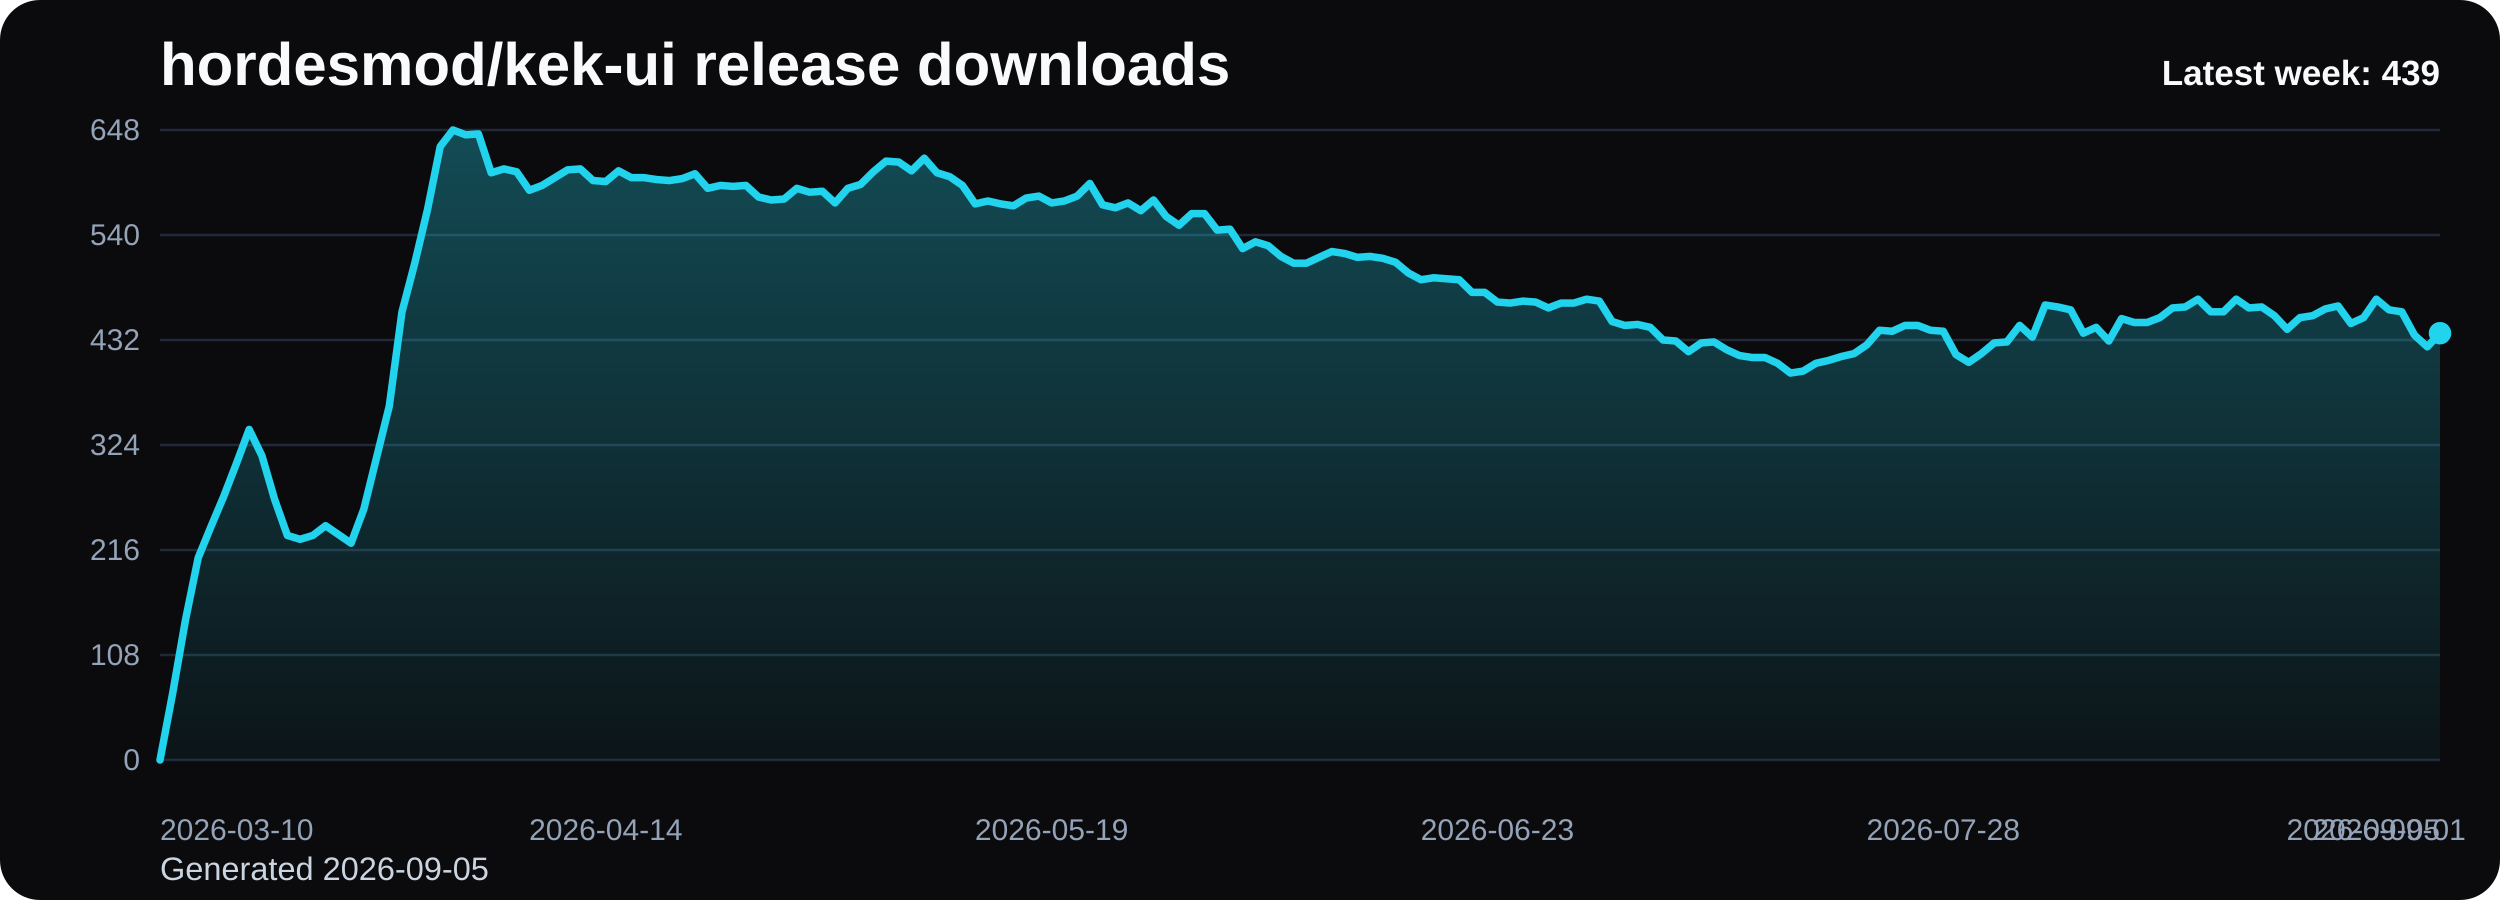
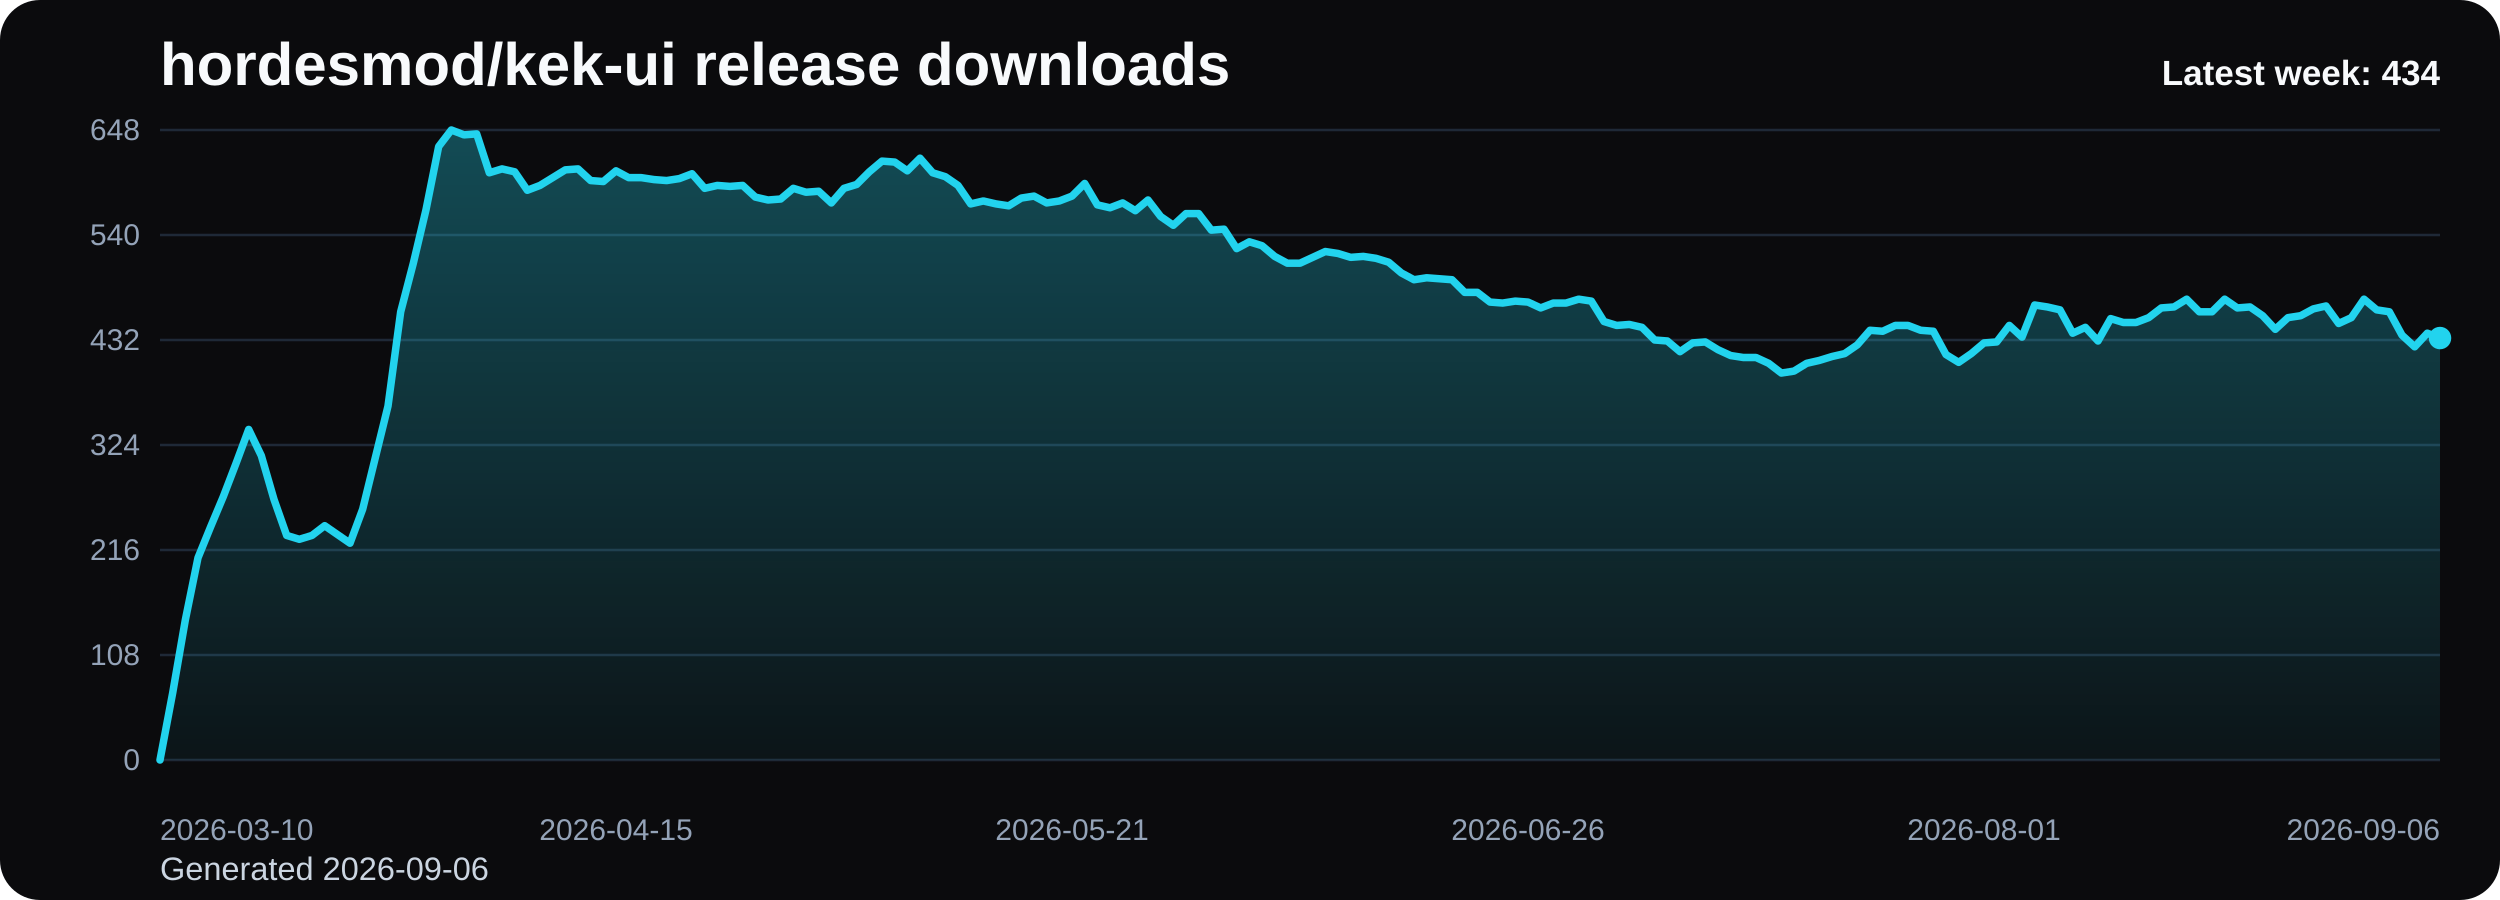
<svg xmlns="http://www.w3.org/2000/svg" viewBox="0 0 1000 360" role="img" aria-label="hordesmod/kek-ui release downloads chart">
  <defs>
    <linearGradient id="fill-weekly-black" x1="0" y1="0" x2="0" y2="1">
      <stop offset="0%" stop-color="#22d3ee" stop-opacity="0.32" />
      <stop offset="100%" stop-color="#22d3ee" stop-opacity="0.05" />
    </linearGradient>
    <style>
      .bg { fill: #0b0b0d; }
      .title { font: 700 24px Arial, sans-serif; fill: #f8fafc; }
      .sub { font: 400 13px Arial, sans-serif; fill: #cbd5e1; }
      .grid { stroke: #1f2937; stroke-width: 1; }
      .axis { font: 400 12px Arial, sans-serif; fill: #94a3b8; }
      .line { fill: none; stroke: #22d3ee; stroke-width: 3; stroke-linecap: round; stroke-linejoin: round; }
      .dot { fill: #22d3ee; }
      .value { font: 600 11px Arial, sans-serif; fill: #cbd5e1; }
      .latest { font: 700 14px Arial, sans-serif; fill: #f8fafc; }
    </style>
  </defs>
  <rect class="bg" x="0" y="0" width="1000" height="360" rx="16" />
  <text class="title" x="64" y="34">hordesmod/kek-ui release downloads</text>
-   <text class="sub" x="64" y="352">Generated 2026-09-05</text>
+   <text class="sub" x="64" y="352">Generated 2026-09-06</text>
  <line x1="64" y1="52.00" x2="976" y2="52.00" class="grid" />
  <text x="56" y="56.00" text-anchor="end" class="axis">648</text>
  <line x1="64" y1="94.00" x2="976" y2="94.00" class="grid" />
  <text x="56" y="98.00" text-anchor="end" class="axis">540</text>
  <line x1="64" y1="136.00" x2="976" y2="136.00" class="grid" />
  <text x="56" y="140.00" text-anchor="end" class="axis">432</text>
  <line x1="64" y1="178.00" x2="976" y2="178.00" class="grid" />
  <text x="56" y="182.00" text-anchor="end" class="axis">324</text>
  <line x1="64" y1="220.00" x2="976" y2="220.00" class="grid" />
  <text x="56" y="224.00" text-anchor="end" class="axis">216</text>
  <line x1="64" y1="262.00" x2="976" y2="262.00" class="grid" />
  <text x="56" y="266.00" text-anchor="end" class="axis">108</text>
  <line x1="64" y1="304.00" x2="976" y2="304.00" class="grid" />
  <text x="56" y="308.00" text-anchor="end" class="axis">0</text>
-   <path d="M 64.00 304 L 64.00 304.00 L 69.09 277.17 L 74.19 248.00 L 79.28 223.11 L 84.38 210.67 L 89.47 198.61 L 94.57 185.39 L 99.66 171.78 L 104.76 182.28 L 109.85 199.78 L 114.95 214.17 L 120.04 215.72 L 125.14 214.17 L 130.23 210.28 L 135.33 213.78 L 140.42 217.28 L 145.52 203.67 L 150.61 183.06 L 155.71 162.44 L 160.80 124.72 L 165.90 105.28 L 170.99 83.89 L 176.09 58.61 L 181.18 52.00 L 186.28 53.94 L 191.37 53.56 L 196.47 69.11 L 201.56 67.56 L 206.66 68.72 L 211.75 76.11 L 216.85 74.17 L 221.94 71.06 L 227.04 67.94 L 232.13 67.56 L 237.23 72.22 L 242.32 72.61 L 247.42 68.33 L 252.51 71.06 L 257.61 71.06 L 262.70 71.83 L 267.80 72.22 L 272.89 71.44 L 277.99 69.50 L 283.08 75.33 L 288.18 74.17 L 293.27 74.56 L 298.37 74.17 L 303.46 78.83 L 308.56 80.00 L 313.65 79.61 L 318.75 75.33 L 323.84 76.89 L 328.94 76.50 L 334.03 81.17 L 339.13 75.33 L 344.22 73.78 L 349.32 68.72 L 354.41 64.44 L 359.51 64.83 L 364.60 68.33 L 369.70 63.28 L 374.79 69.11 L 379.89 70.67 L 384.98 74.17 L 390.08 81.56 L 395.17 80.39 L 400.27 81.56 L 405.36 82.33 L 410.46 79.22 L 415.55 78.44 L 420.65 81.17 L 425.74 80.39 L 430.84 78.44 L 435.93 73.39 L 441.03 81.94 L 446.12 83.11 L 451.22 81.17 L 456.31 84.28 L 461.41 80.00 L 466.50 86.61 L 471.60 90.11 L 476.69 85.44 L 481.79 85.44 L 486.88 92.06 L 491.98 91.67 L 497.07 99.44 L 502.17 96.72 L 507.26 98.28 L 512.36 102.56 L 517.45 105.28 L 522.55 105.28 L 527.64 102.94 L 532.74 100.61 L 537.83 101.39 L 542.93 102.94 L 548.02 102.56 L 553.12 103.33 L 558.21 104.89 L 563.31 109.17 L 568.40 111.89 L 573.50 111.11 L 578.59 111.50 L 583.69 111.89 L 588.78 116.94 L 593.88 116.94 L 598.97 120.83 L 604.07 121.22 L 609.16 120.44 L 614.26 120.83 L 619.35 123.17 L 624.45 121.22 L 629.54 121.22 L 634.64 119.67 L 639.73 120.44 L 644.83 128.61 L 649.92 130.17 L 655.02 129.78 L 660.11 130.94 L 665.21 136.00 L 670.30 136.39 L 675.40 140.67 L 680.49 137.17 L 685.59 136.78 L 690.68 139.89 L 695.78 142.22 L 700.87 143.00 L 705.97 143.00 L 711.06 145.33 L 716.16 149.22 L 721.25 148.44 L 726.35 145.33 L 731.44 144.17 L 736.54 142.61 L 741.63 141.44 L 746.73 137.94 L 751.82 132.11 L 756.92 132.50 L 762.01 130.17 L 767.11 130.17 L 772.20 132.11 L 777.30 132.50 L 782.39 141.83 L 787.49 144.94 L 792.58 141.44 L 797.68 137.17 L 802.77 136.78 L 807.87 130.17 L 812.96 134.83 L 818.06 122.00 L 823.15 122.78 L 828.25 123.94 L 833.34 133.28 L 838.44 130.94 L 843.53 136.39 L 848.63 127.44 L 853.72 129.00 L 858.82 129.00 L 863.91 127.06 L 869.01 123.17 L 874.10 122.78 L 879.20 119.67 L 884.29 124.72 L 889.39 124.72 L 894.48 119.67 L 899.58 123.17 L 904.67 122.78 L 909.77 126.28 L 914.86 131.72 L 919.96 127.06 L 925.05 126.28 L 930.15 123.56 L 935.24 122.39 L 940.34 129.39 L 945.43 127.06 L 950.53 119.67 L 955.62 123.94 L 960.72 124.72 L 965.81 134.06 L 970.91 138.72 L 976.00 133.28 L 976.00 304 Z" fill="url(#fill-weekly-black)" />
-   <polyline class="line" points="64.00,304.00 69.09,277.17 74.19,248.00 79.28,223.11 84.38,210.67 89.47,198.61 94.57,185.39 99.66,171.78 104.76,182.28 109.85,199.78 114.95,214.17 120.04,215.72 125.14,214.17 130.23,210.28 135.33,213.78 140.42,217.28 145.52,203.67 150.61,183.06 155.71,162.44 160.80,124.72 165.90,105.28 170.99,83.89 176.09,58.61 181.18,52.00 186.28,53.94 191.37,53.56 196.47,69.11 201.56,67.56 206.66,68.72 211.75,76.11 216.85,74.17 221.94,71.06 227.04,67.94 232.13,67.56 237.23,72.22 242.32,72.61 247.42,68.33 252.51,71.06 257.61,71.06 262.70,71.83 267.80,72.22 272.89,71.44 277.99,69.50 283.08,75.33 288.18,74.17 293.27,74.56 298.37,74.17 303.46,78.83 308.56,80.00 313.65,79.61 318.75,75.33 323.84,76.89 328.94,76.50 334.03,81.17 339.13,75.33 344.22,73.78 349.32,68.72 354.41,64.44 359.51,64.83 364.60,68.33 369.70,63.28 374.79,69.11 379.89,70.67 384.98,74.17 390.08,81.56 395.17,80.39 400.27,81.56 405.36,82.33 410.46,79.22 415.55,78.44 420.65,81.17 425.74,80.39 430.84,78.44 435.93,73.39 441.03,81.94 446.12,83.11 451.22,81.17 456.31,84.28 461.41,80.00 466.50,86.61 471.60,90.11 476.69,85.44 481.79,85.44 486.88,92.06 491.98,91.67 497.07,99.44 502.17,96.72 507.26,98.28 512.36,102.56 517.45,105.28 522.55,105.28 527.64,102.94 532.74,100.61 537.83,101.39 542.93,102.94 548.02,102.56 553.12,103.33 558.21,104.89 563.31,109.17 568.40,111.89 573.50,111.11 578.59,111.50 583.69,111.89 588.78,116.94 593.88,116.94 598.97,120.83 604.07,121.22 609.16,120.44 614.26,120.83 619.35,123.17 624.45,121.22 629.54,121.22 634.64,119.67 639.73,120.44 644.83,128.61 649.92,130.17 655.02,129.78 660.11,130.94 665.21,136.00 670.30,136.39 675.40,140.67 680.49,137.17 685.59,136.78 690.68,139.89 695.78,142.22 700.87,143.00 705.97,143.00 711.06,145.33 716.16,149.22 721.25,148.44 726.35,145.33 731.44,144.17 736.54,142.61 741.63,141.44 746.73,137.94 751.82,132.11 756.92,132.50 762.01,130.17 767.11,130.17 772.20,132.11 777.30,132.50 782.39,141.83 787.49,144.94 792.58,141.44 797.68,137.17 802.77,136.78 807.87,130.17 812.96,134.83 818.06,122.00 823.15,122.78 828.25,123.94 833.34,133.28 838.44,130.94 843.53,136.39 848.63,127.44 853.72,129.00 858.82,129.00 863.91,127.06 869.01,123.17 874.10,122.78 879.20,119.67 884.29,124.72 889.39,124.72 894.48,119.67 899.58,123.17 904.67,122.78 909.77,126.28 914.86,131.72 919.96,127.06 925.05,126.28 930.15,123.56 935.24,122.39 940.34,129.39 945.43,127.06 950.53,119.67 955.62,123.94 960.72,124.72 965.81,134.06 970.91,138.72 976.00,133.28" />
-   <circle class="dot" cx="976.00" cy="133.28" r="4.5" />
+   <path d="M 64.00 304 L 64.00 304.00 L 69.07 277.17 L 74.13 248.00 L 79.20 223.11 L 84.27 210.67 L 89.33 198.61 L 94.40 185.39 L 99.47 171.78 L 104.53 182.28 L 109.60 199.78 L 114.67 214.17 L 119.73 215.72 L 124.80 214.17 L 129.87 210.28 L 134.93 213.78 L 140.00 217.28 L 145.07 203.67 L 150.13 183.06 L 155.20 162.44 L 160.27 124.72 L 165.33 105.28 L 170.40 83.89 L 175.47 58.61 L 180.53 52.00 L 185.60 53.94 L 190.67 53.56 L 195.73 69.11 L 200.80 67.56 L 205.87 68.72 L 210.93 76.11 L 216.00 74.17 L 221.07 71.06 L 226.13 67.94 L 231.20 67.56 L 236.27 72.22 L 241.33 72.61 L 246.40 68.33 L 251.47 71.06 L 256.53 71.06 L 261.60 71.83 L 266.67 72.22 L 271.73 71.44 L 276.80 69.50 L 281.87 75.33 L 286.93 74.17 L 292.00 74.56 L 297.07 74.17 L 302.13 78.83 L 307.20 80.00 L 312.27 79.61 L 317.33 75.33 L 322.40 76.89 L 327.47 76.50 L 332.53 81.17 L 337.60 75.33 L 342.67 73.78 L 347.73 68.72 L 352.80 64.44 L 357.87 64.83 L 362.93 68.33 L 368.00 63.28 L 373.07 69.11 L 378.13 70.67 L 383.20 74.17 L 388.27 81.56 L 393.33 80.39 L 398.40 81.56 L 403.47 82.33 L 408.53 79.22 L 413.60 78.44 L 418.67 81.17 L 423.73 80.39 L 428.80 78.44 L 433.87 73.39 L 438.93 81.94 L 444.00 83.11 L 449.07 81.17 L 454.13 84.28 L 459.20 80.00 L 464.27 86.61 L 469.33 90.11 L 474.40 85.44 L 479.47 85.44 L 484.53 92.06 L 489.60 91.67 L 494.67 99.44 L 499.73 96.72 L 504.80 98.28 L 509.87 102.56 L 514.93 105.28 L 520.00 105.28 L 525.07 102.94 L 530.13 100.61 L 535.20 101.39 L 540.27 102.94 L 545.33 102.56 L 550.40 103.33 L 555.47 104.89 L 560.53 109.17 L 565.60 111.89 L 570.67 111.11 L 575.73 111.50 L 580.80 111.89 L 585.87 116.94 L 590.93 116.94 L 596.00 120.83 L 601.07 121.22 L 606.13 120.44 L 611.20 120.83 L 616.27 123.17 L 621.33 121.22 L 626.40 121.22 L 631.47 119.67 L 636.53 120.44 L 641.60 128.61 L 646.67 130.17 L 651.73 129.78 L 656.80 130.94 L 661.87 136.00 L 666.93 136.39 L 672.00 140.67 L 677.07 137.17 L 682.13 136.78 L 687.20 139.89 L 692.27 142.22 L 697.33 143.00 L 702.40 143.00 L 707.47 145.33 L 712.53 149.22 L 717.60 148.44 L 722.67 145.33 L 727.73 144.17 L 732.80 142.61 L 737.87 141.44 L 742.93 137.94 L 748.00 132.11 L 753.07 132.50 L 758.13 130.17 L 763.20 130.17 L 768.27 132.11 L 773.33 132.50 L 778.40 141.83 L 783.47 144.94 L 788.53 141.44 L 793.60 137.17 L 798.67 136.78 L 803.73 130.17 L 808.80 134.83 L 813.87 122.00 L 818.93 122.78 L 824.00 123.94 L 829.07 133.28 L 834.13 130.94 L 839.20 136.39 L 844.27 127.44 L 849.33 129.00 L 854.40 129.00 L 859.47 127.06 L 864.53 123.17 L 869.60 122.78 L 874.67 119.67 L 879.73 124.72 L 884.80 124.72 L 889.87 119.67 L 894.93 123.17 L 900.00 122.78 L 905.07 126.28 L 910.13 131.72 L 915.20 127.06 L 920.27 126.28 L 925.33 123.56 L 930.40 122.39 L 935.47 129.39 L 940.53 127.06 L 945.60 119.67 L 950.67 123.94 L 955.73 124.72 L 960.80 134.06 L 965.87 138.72 L 970.93 133.28 L 976.00 135.22 L 976.00 304 Z" fill="url(#fill-weekly-black)" />
+   <polyline class="line" points="64.00,304.00 69.07,277.17 74.13,248.00 79.20,223.11 84.27,210.67 89.33,198.61 94.40,185.39 99.47,171.78 104.53,182.28 109.60,199.78 114.67,214.17 119.73,215.72 124.80,214.17 129.87,210.28 134.93,213.78 140.00,217.28 145.07,203.67 150.13,183.06 155.20,162.44 160.27,124.72 165.33,105.28 170.40,83.89 175.47,58.61 180.53,52.00 185.60,53.94 190.67,53.56 195.73,69.11 200.80,67.56 205.87,68.72 210.93,76.11 216.00,74.17 221.07,71.06 226.13,67.94 231.20,67.56 236.27,72.22 241.33,72.61 246.40,68.33 251.47,71.06 256.53,71.06 261.60,71.83 266.67,72.22 271.73,71.44 276.80,69.50 281.87,75.33 286.93,74.17 292.00,74.56 297.07,74.17 302.13,78.83 307.20,80.00 312.27,79.61 317.33,75.33 322.40,76.89 327.47,76.50 332.53,81.17 337.60,75.33 342.67,73.78 347.73,68.72 352.80,64.44 357.87,64.83 362.93,68.33 368.00,63.28 373.07,69.11 378.13,70.67 383.20,74.17 388.27,81.56 393.33,80.39 398.40,81.56 403.47,82.33 408.53,79.22 413.60,78.44 418.67,81.17 423.73,80.39 428.80,78.44 433.87,73.39 438.93,81.94 444.00,83.11 449.07,81.17 454.13,84.28 459.20,80.00 464.27,86.61 469.33,90.11 474.40,85.44 479.47,85.44 484.53,92.06 489.60,91.67 494.67,99.44 499.73,96.72 504.80,98.28 509.87,102.56 514.93,105.28 520.00,105.28 525.07,102.94 530.13,100.61 535.20,101.39 540.27,102.94 545.33,102.56 550.40,103.33 555.47,104.89 560.53,109.17 565.60,111.89 570.67,111.11 575.73,111.50 580.80,111.89 585.87,116.94 590.93,116.94 596.00,120.83 601.07,121.22 606.13,120.44 611.20,120.83 616.27,123.17 621.33,121.22 626.40,121.22 631.47,119.67 636.53,120.44 641.60,128.61 646.67,130.17 651.73,129.78 656.80,130.94 661.87,136.00 666.93,136.39 672.00,140.67 677.07,137.17 682.13,136.78 687.20,139.89 692.27,142.22 697.33,143.00 702.40,143.00 707.47,145.33 712.53,149.22 717.60,148.44 722.67,145.33 727.73,144.17 732.80,142.61 737.87,141.44 742.93,137.94 748.00,132.11 753.07,132.50 758.13,130.17 763.20,130.17 768.27,132.11 773.33,132.50 778.40,141.83 783.47,144.94 788.53,141.44 793.60,137.17 798.67,136.78 803.73,130.17 808.80,134.83 813.87,122.00 818.93,122.78 824.00,123.94 829.07,133.28 834.13,130.94 839.20,136.39 844.27,127.44 849.33,129.00 854.40,129.00 859.47,127.06 864.53,123.17 869.60,122.78 874.67,119.67 879.73,124.72 884.80,124.72 889.87,119.67 894.93,123.17 900.00,122.78 905.07,126.28 910.13,131.72 915.20,127.06 920.27,126.28 925.33,123.56 930.40,122.39 935.47,129.39 940.53,127.06 945.60,119.67 950.67,123.94 955.73,124.72 960.80,134.06 965.87,138.72 970.93,133.28 976.00,135.22" />
+   <circle class="dot" cx="976.00" cy="135.22" r="4.5" />
  <text class="axis" x="64.00" y="336" text-anchor="start">2026-03-10</text>
-   <text class="axis" x="242.32" y="336" text-anchor="middle">2026-04-14</text>
-   <text class="axis" x="420.65" y="336" text-anchor="middle">2026-05-19</text>
-   <text class="axis" x="598.97" y="336" text-anchor="middle">2026-06-23</text>
-   <text class="axis" x="777.30" y="336" text-anchor="middle">2026-07-28</text>
-   <text class="axis" x="955.62" y="336" text-anchor="middle">2026-09-01</text>
-   <text class="axis" x="976.00" y="336" text-anchor="end">2026-09-05</text>
-   <text class="latest" x="976" y="34" text-anchor="end">Latest week: 439</text>
+   <text class="axis" x="246.40" y="336" text-anchor="middle">2026-04-15</text>
+   <text class="axis" x="428.80" y="336" text-anchor="middle">2026-05-21</text>
+   <text class="axis" x="611.20" y="336" text-anchor="middle">2026-06-26</text>
+   <text class="axis" x="793.60" y="336" text-anchor="middle">2026-08-01</text>
+   <text class="axis" x="976.00" y="336" text-anchor="end">2026-09-06</text>
+   <text class="latest" x="976" y="34" text-anchor="end">Latest week: 434</text>
</svg>
